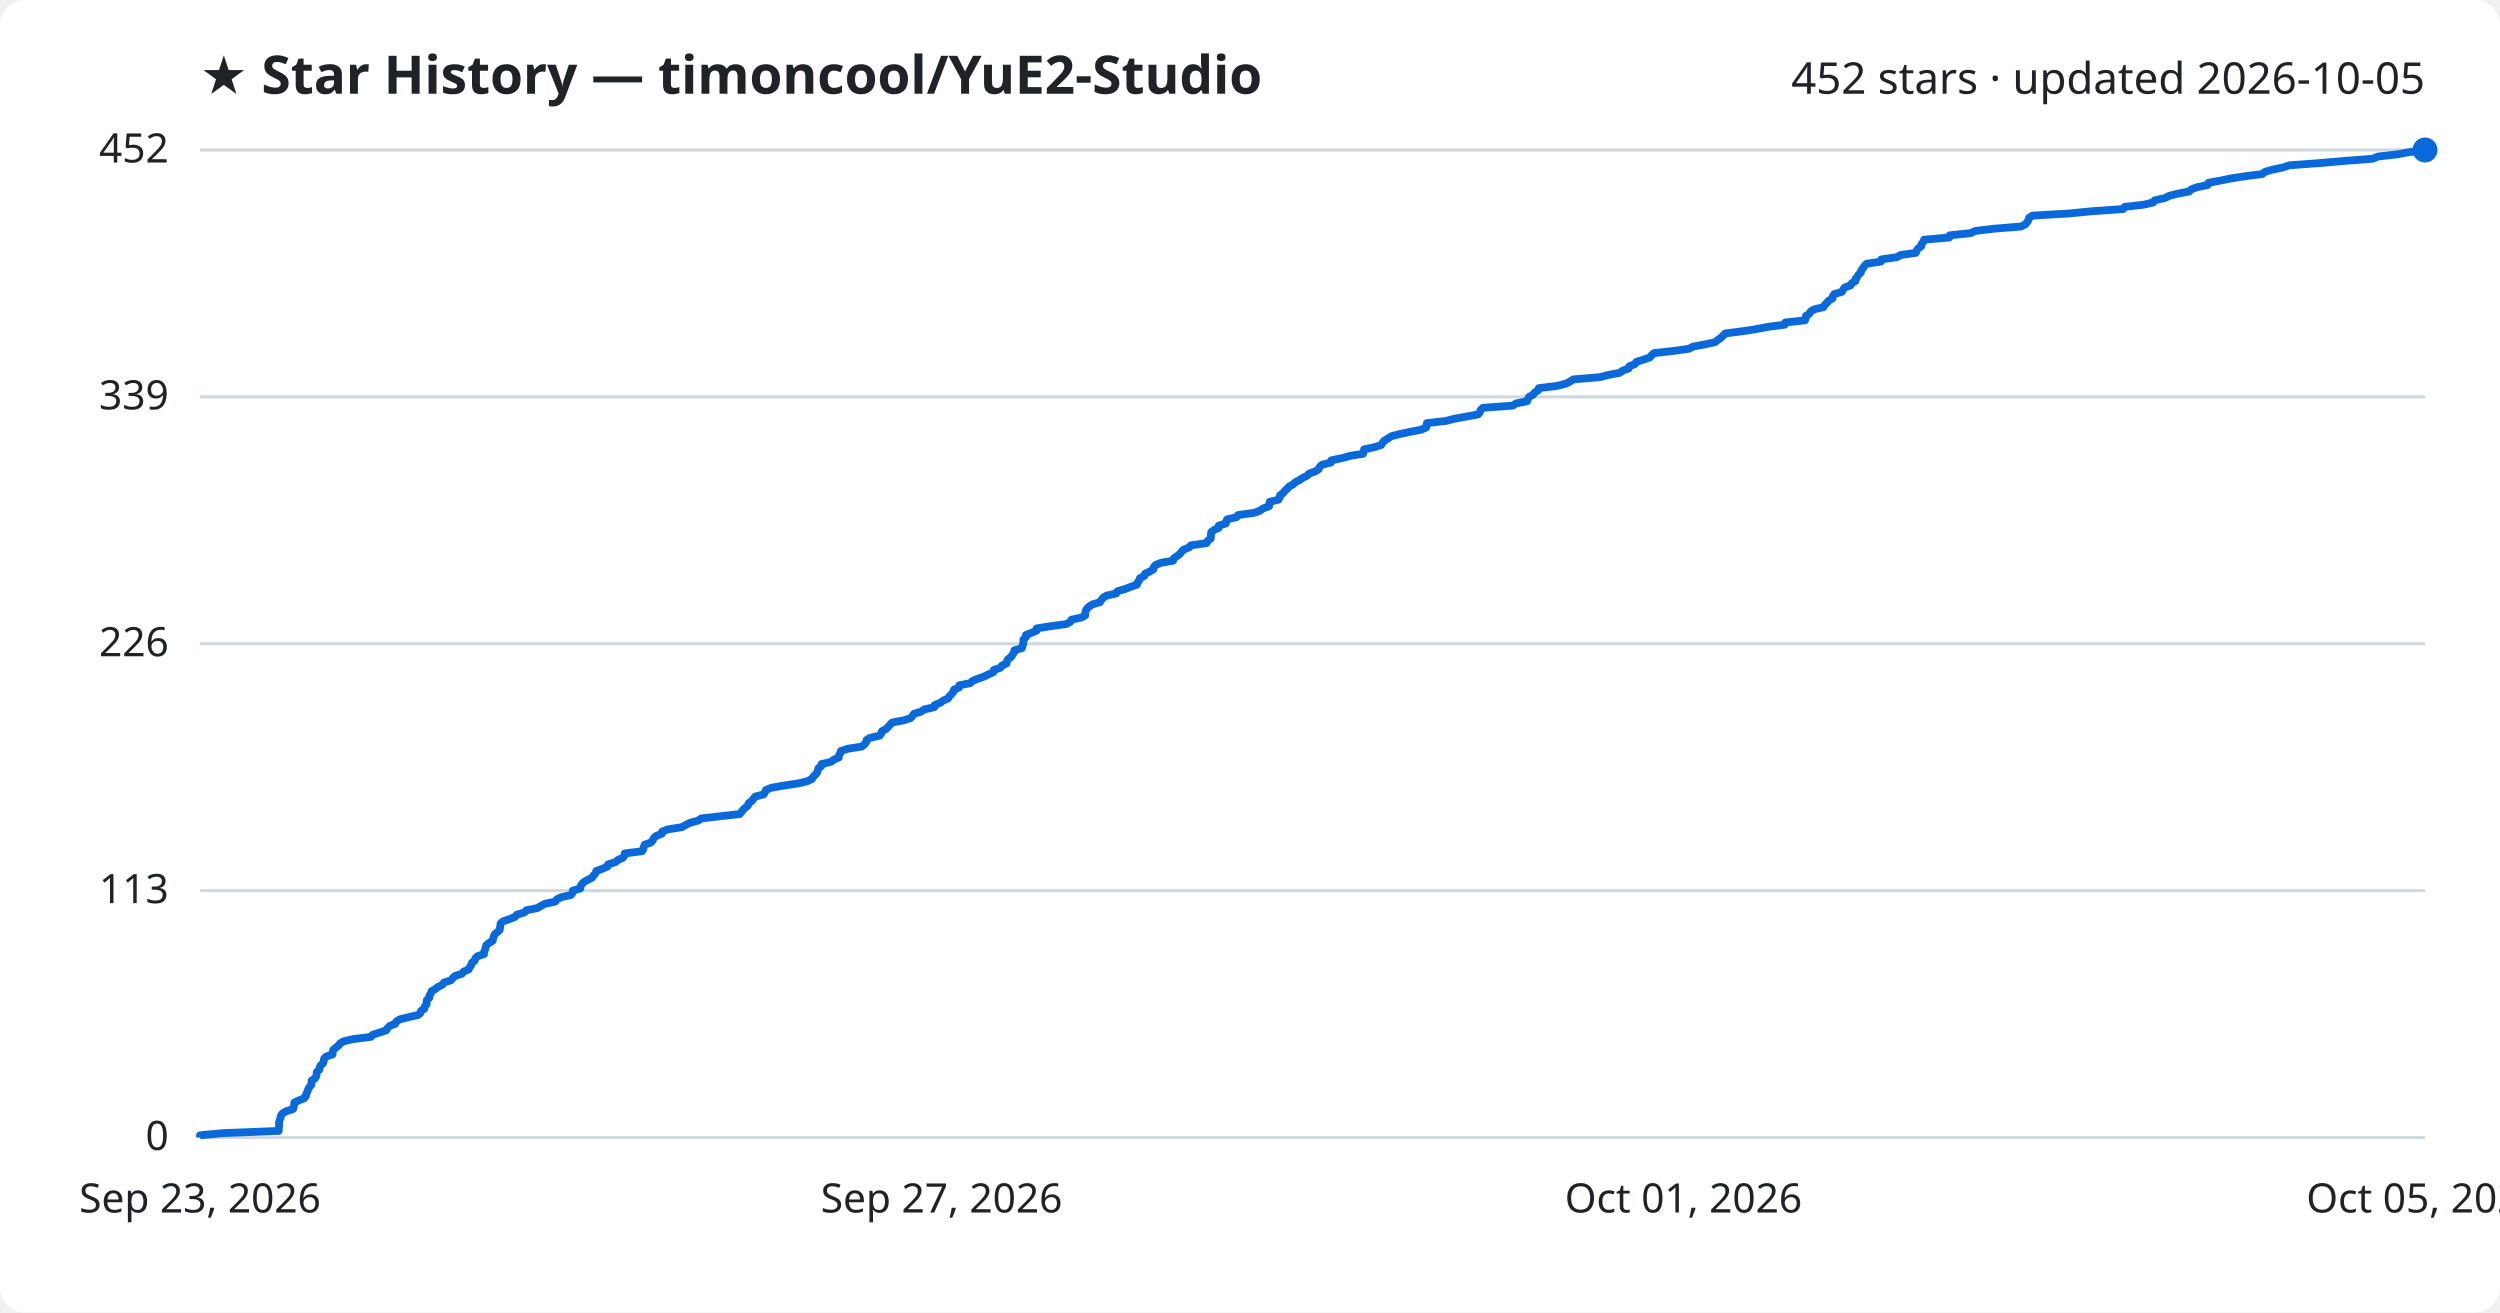
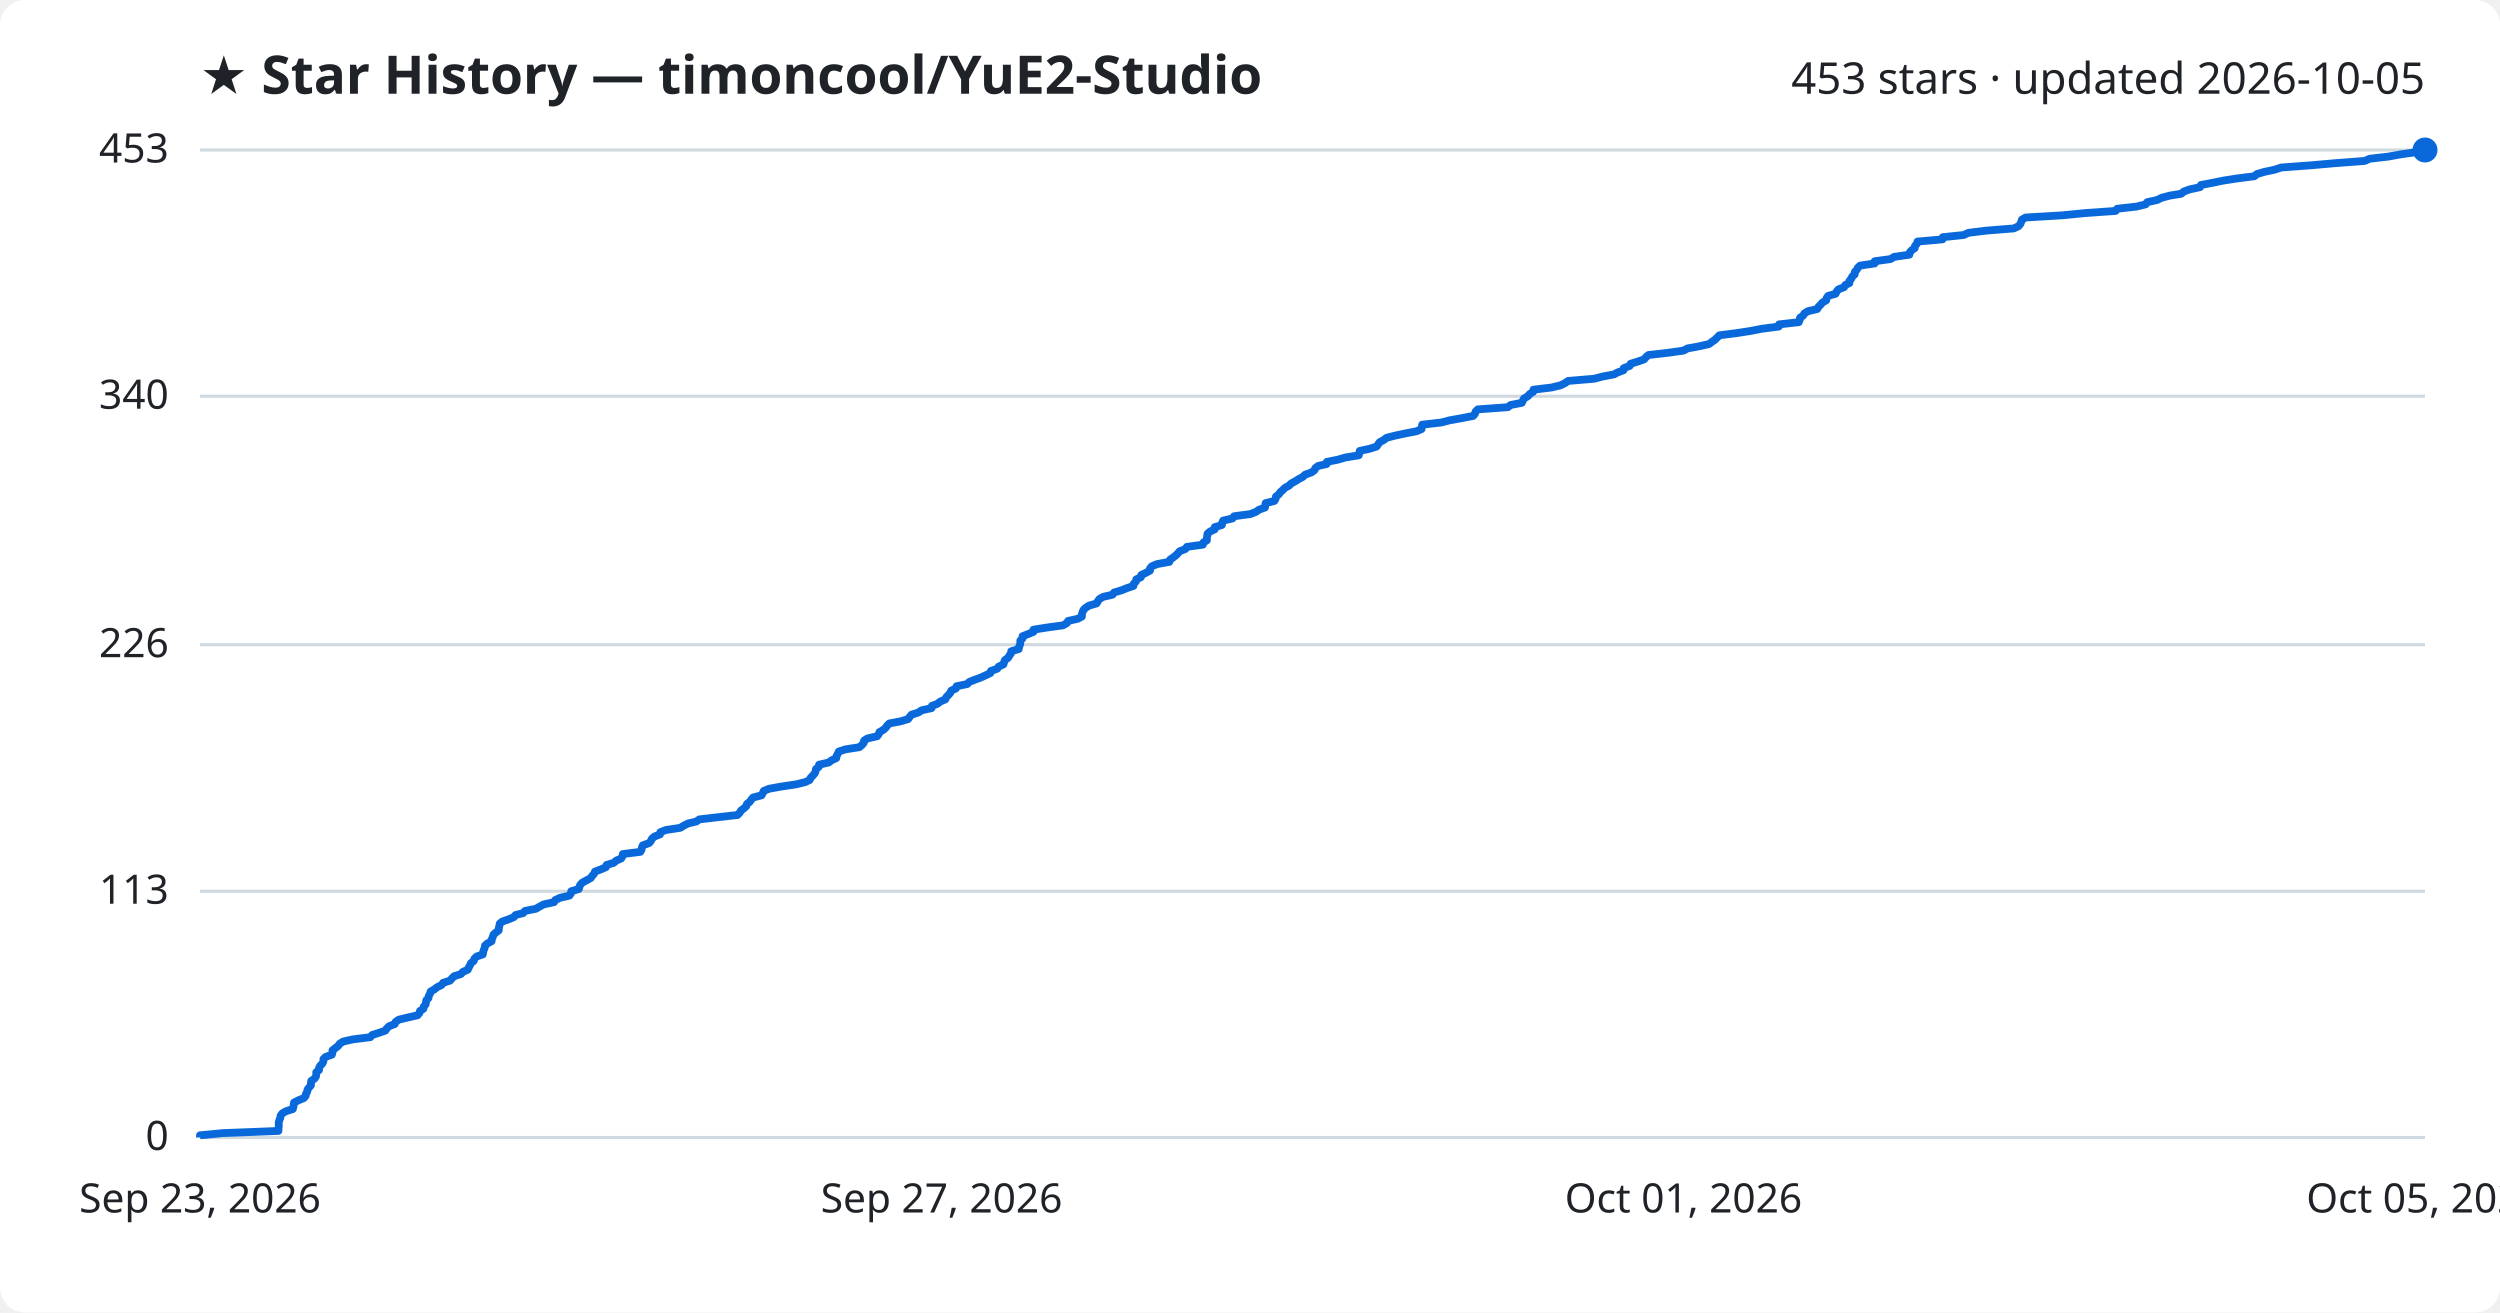
<svg xmlns="http://www.w3.org/2000/svg" viewBox="0 0 800 420" font-family="Segoe UI, sans-serif">
  <rect width="800" height="420" fill="#ffffff" rx="8" />
  <text x="64" y="30" fill="#1f2328" font-size="17" font-weight="700">★ Star History — timoncool/YuE2-Studio</text>
-   <text x="776" y="30" fill="#1f2328" font-size="14" text-anchor="end">452 stars · updated 2026-10-05</text>
+   <text x="776" y="30" fill="#1f2328" font-size="14" text-anchor="end">453 stars · updated 2026-10-05</text>
  <line x1="64" y1="364.0" x2="776" y2="364.0" stroke="#d1d9e0" stroke-width="1" />
  <text x="54" y="368.0" fill="#1f2328" font-size="13" text-anchor="end">0</text>
-   <line x1="64" y1="285.0" x2="776" y2="285.0" stroke="#d1d9e0" stroke-width="1" />
-   <text x="54" y="289.0" fill="#1f2328" font-size="13" text-anchor="end">113</text>
-   <line x1="64" y1="206.0" x2="776" y2="206.0" stroke="#d1d9e0" stroke-width="1" />
-   <text x="54" y="210.0" fill="#1f2328" font-size="13" text-anchor="end">226</text>
-   <line x1="64" y1="127.0" x2="776" y2="127.0" stroke="#d1d9e0" stroke-width="1" />
-   <text x="54" y="131.0" fill="#1f2328" font-size="13" text-anchor="end">339</text>
+   <line x1="64" y1="285.2" x2="776" y2="285.2" stroke="#d1d9e0" stroke-width="1" />
+   <text x="54" y="289.2" fill="#1f2328" font-size="13" text-anchor="end">113</text>
+   <line x1="64" y1="206.3" x2="776" y2="206.3" stroke="#d1d9e0" stroke-width="1" />
+   <text x="54" y="210.3" fill="#1f2328" font-size="13" text-anchor="end">226</text>
+   <line x1="64" y1="126.8" x2="776" y2="126.8" stroke="#d1d9e0" stroke-width="1" />
+   <text x="54" y="130.8" fill="#1f2328" font-size="13" text-anchor="end">340</text>
  <line x1="64" y1="48.0" x2="776" y2="48.0" stroke="#d1d9e0" stroke-width="1" />
-   <text x="54" y="52.0" fill="#1f2328" font-size="13" text-anchor="end">452</text>
-   <path d="M64.0,364.0 L64.0,363.3 L71.3,362.6 L89.2,361.9 L89.2,361.2 L89.3,360.5 L89.3,359.8 L89.3,359.1 L89.5,358.4 L89.8,357.7 L89.9,357.0 L90.4,356.3 L91.6,355.6 L93.8,354.9 L94.0,354.2 L94.1,353.5 L94.2,352.8 L95.7,352.1 L97.4,351.4 L97.9,350.7 L98.0,350.0 L98.4,349.3 L98.6,348.6 L99.0,347.9 L99.6,347.2 L99.7,346.5 L99.7,345.8 L100.8,345.1 L101.2,344.4 L101.3,343.7 L101.4,343.0 L102.2,342.3 L102.3,341.6 L102.6,340.9 L103.4,340.2 L103.6,339.5 L103.7,338.8 L104.4,338.1 L106.4,337.4 L106.5,336.7 L106.6,336.0 L107.4,335.3 L108.3,334.6 L108.8,333.9 L110.0,333.2 L113.1,332.5 L118.7,331.8 L119.3,331.1 L121.5,330.4 L123.6,329.7 L124.0,329.0 L124.7,328.3 L126.5,327.6 L126.8,326.9 L127.9,326.2 L130.7,325.5 L133.8,324.8 L134.5,324.2 L134.7,323.5 L135.8,322.8 L135.9,322.1 L136.5,321.4 L136.5,320.7 L136.6,320.0 L137.4,319.3 L137.4,318.6 L137.9,317.9 L138.1,317.2 L139.3,316.5 L140.2,315.8 L141.6,315.1 L142.1,314.4 L144.3,313.7 L144.9,313.0 L145.6,312.3 L147.8,311.6 L148.4,310.9 L150.0,310.2 L150.3,309.5 L150.8,308.8 L151.0,308.1 L151.9,307.4 L152.1,306.7 L152.8,306.0 L154.9,305.3 L154.9,304.6 L155.2,303.9 L155.4,303.2 L155.6,302.5 L156.4,301.8 L157.6,301.1 L157.8,300.4 L158.0,299.7 L158.3,299.0 L159.1,298.3 L159.9,297.6 L160.0,296.9 L160.1,296.2 L160.2,295.5 L161.0,294.8 L163.1,294.1 L164.8,293.4 L165.4,292.7 L167.8,292.0 L168.4,291.3 L171.9,290.6 L173.1,289.9 L174.4,289.2 L177.7,288.5 L178.2,287.8 L179.6,287.1 L182.7,286.4 L183.2,285.7 L183.3,285.0 L185.7,284.3 L185.8,283.6 L186.2,282.9 L186.9,282.2 L188.2,281.5 L189.5,280.8 L190.0,280.1 L190.6,279.4 L190.8,278.7 L192.8,278.0 L194.4,277.3 L194.6,276.6 L196.9,275.9 L197.7,275.2 L199.3,274.5 L199.8,273.8 L199.9,273.1 L205.4,272.4 L205.9,271.7 L206.0,271.0 L206.3,270.3 L208.3,269.6 L208.9,268.9 L209.2,268.2 L210.0,267.5 L211.8,266.8 L211.9,266.1 L213.7,265.4 L218.2,264.7 L219.4,264.0 L220.8,263.3 L223.4,262.6 L224.4,261.9 L230.5,261.2 L236.7,260.5 L237.3,259.8 L237.8,259.1 L238.6,258.4 L239.4,257.7 L239.6,257.0 L240.6,256.3 L241.1,255.6 L241.7,254.9 L244.4,254.2 L244.8,253.5 L245.1,252.8 L246.8,252.1 L250.7,251.4 L255.4,250.7 L258.3,250.0 L259.8,249.3 L260.2,248.6 L260.9,247.9 L261.5,247.2 L261.7,246.5 L261.9,245.8 L262.8,245.2 L262.9,244.5 L265.9,243.8 L266.8,243.1 L268.4,242.4 L268.5,241.7 L268.9,241.0 L269.1,240.3 L271.3,239.6 L275.8,238.9 L276.6,238.2 L277.2,237.5 L277.3,236.8 L278.4,236.1 L281.5,235.4 L282.0,234.7 L282.2,234.0 L283.5,233.3 L284.2,232.6 L284.8,231.9 L285.5,231.2 L289.2,230.5 L291.4,229.8 L292.0,229.1 L292.5,228.4 L294.8,227.7 L295.8,227.0 L299.0,226.3 L299.1,225.6 L300.9,224.9 L301.8,224.2 L303.4,223.5 L303.8,222.8 L304.5,222.1 L305.1,221.4 L305.3,220.7 L306.9,220.0 L307.0,219.3 L310.5,218.6 L311.2,217.9 L312.9,217.2 L314.9,216.5 L316.3,215.8 L317.9,215.1 L318.0,214.4 L320.1,213.7 L320.6,213.0 L322.1,212.3 L322.2,211.6 L322.6,210.9 L323.6,210.2 L324.0,209.5 L324.5,208.8 L324.6,208.1 L327.0,207.4 L327.2,206.7 L327.4,206.0 L327.5,205.3 L327.5,204.6 L328.3,203.9 L328.3,203.2 L330.1,202.5 L331.7,201.8 L331.7,201.1 L336.1,200.4 L341.2,199.7 L342.5,199.0 L342.9,198.3 L346.0,197.6 L347.3,196.9 L347.3,196.2 L347.4,195.5 L347.8,194.8 L348.5,194.1 L349.6,193.4 L352.0,192.7 L352.4,192.0 L353.0,191.3 L354.1,190.6 L357.2,189.9 L357.6,189.2 L360.0,188.5 L361.8,187.8 L363.8,187.1 L364.0,186.4 L364.6,185.7 L364.8,185.0 L366.2,184.3 L366.4,183.6 L367.9,182.9 L369.1,182.2 L369.2,181.5 L369.8,180.8 L371.5,180.1 L375.4,179.4 L375.6,178.7 L376.6,178.0 L377.5,177.3 L378.1,176.6 L378.7,175.9 L380.5,175.2 L381.1,174.5 L386.1,173.8 L386.4,173.1 L387.4,172.4 L387.5,171.7 L387.5,171.0 L387.6,170.3 L388.5,169.6 L390.0,168.9 L390.0,168.2 L392.3,167.5 L392.4,166.8 L392.7,166.2 L395.7,165.5 L396.2,164.8 L401.4,164.1 L403.2,163.4 L404.2,162.7 L406.1,162.0 L406.2,161.3 L406.3,160.6 L409.1,159.9 L409.5,159.2 L409.6,158.5 L410.6,157.8 L411.1,157.1 L411.9,156.4 L412.5,155.7 L413.8,155.0 L414.5,154.3 L415.9,153.6 L416.9,152.9 L418.3,152.2 L419.0,151.5 L421.0,150.8 L422.0,150.1 L422.3,149.4 L423.1,148.7 L425.9,148.0 L426.0,147.3 L429.5,146.6 L431.9,145.9 L436.2,145.2 L436.4,144.5 L436.5,143.8 L439.8,143.1 L442.0,142.4 L442.4,141.7 L443.0,141.0 L444.2,140.3 L445.2,139.6 L447.9,138.9 L451.2,138.2 L454.8,137.5 L456.4,136.8 L456.5,136.1 L456.6,135.4 L462.7,134.7 L465.4,134.0 L469.3,133.3 L473.0,132.6 L473.6,131.9 L473.8,131.2 L474.5,130.5 L484.1,129.8 L485.1,129.1 L488.7,128.4 L488.9,127.7 L489.3,127.0 L490.6,126.3 L491.1,125.6 L492.2,124.9 L492.4,124.2 L498.2,123.5 L501.0,122.8 L502.4,122.1 L503.5,121.4 L511.9,120.7 L514.6,120.0 L518.3,119.3 L519.3,118.6 L521.2,117.9 L521.4,117.2 L523.2,116.5 L523.6,115.8 L525.9,115.1 L527.9,114.4 L528.5,113.7 L529.3,113.0 L535.5,112.3 L540.5,111.6 L541.8,110.9 L545.6,110.2 L548.8,109.5 L549.7,108.8 L550.7,108.1 L551.4,107.4 L552.1,106.7 L557.6,106.0 L562.1,105.3 L565.7,104.6 L571.1,103.9 L571.3,103.2 L577.6,102.5 L577.9,101.8 L577.9,101.1 L579.0,100.4 L579.4,99.7 L580.5,99.0 L583.5,98.3 L583.9,97.6 L584.6,96.9 L585.2,96.2 L586.4,95.5 L586.5,94.8 L587.0,94.1 L589.4,93.4 L589.8,92.7 L590.3,92.0 L592.2,91.3 L592.6,90.6 L593.8,89.9 L593.8,89.2 L594.4,88.5 L594.8,87.8 L595.5,87.2 L595.6,86.5 L596.2,85.8 L596.6,85.1 L597.3,84.4 L601.9,83.7 L602.0,83.0 L607.0,82.3 L608.2,81.6 L613.1,80.9 L613.3,80.2 L613.8,79.5 L614.8,78.8 L614.9,78.1 L615.5,77.4 L615.7,76.7 L623.8,76.0 L623.9,75.3 L630.6,74.6 L632.1,73.9 L637.8,73.2 L646.7,72.5 L648.1,71.8 L648.7,71.1 L649.1,70.4 L649.3,69.7 L650.4,69.0 L662.3,68.3 L669.4,67.6 L679.4,66.9 L679.9,66.2 L686.0,65.5 L689.0,64.8 L689.5,64.1 L692.7,63.4 L694.1,62.7 L696.7,62.0 L700.5,61.3 L701.2,60.6 L703.1,59.9 L706.5,59.2 L706.7,58.5 L710.5,57.8 L713.9,57.1 L718.4,56.4 L723.9,55.7 L724.8,55.0 L727.1,54.3 L730.5,53.6 L732.6,52.9 L742.1,52.2 L750.1,51.5 L759.3,50.8 L760.9,50.1 L767.0,49.4 L770.9,48.7 L775.8,48.0 L776.0,48.0" fill="none" stroke="#0969da" stroke-width="2.5" stroke-linejoin="round" />
+   <text x="54" y="52.0" fill="#1f2328" font-size="13" text-anchor="end">453</text>
+   <path d="M64.0,364.0 L64.0,363.3 L71.2,362.6 L89.1,361.9 L89.1,361.2 L89.2,360.5 L89.2,359.8 L89.2,359.1 L89.4,358.4 L89.7,357.7 L89.8,357.0 L90.3,356.3 L91.5,355.6 L93.7,354.9 L93.9,354.2 L94.0,353.5 L94.1,352.8 L95.5,352.1 L97.2,351.4 L97.8,350.7 L97.9,350.0 L98.3,349.4 L98.4,348.7 L98.9,348.0 L99.5,347.3 L99.5,346.6 L99.6,345.9 L100.6,345.2 L101.1,344.5 L101.2,343.8 L101.2,343.1 L102.1,342.4 L102.1,341.7 L102.5,341.0 L103.2,340.3 L103.5,339.6 L103.5,338.9 L104.2,338.2 L106.2,337.5 L106.4,336.8 L106.4,336.1 L107.3,335.4 L108.2,334.7 L108.7,334.0 L109.8,333.3 L112.9,332.6 L118.5,331.9 L119.1,331.2 L121.3,330.5 L123.3,329.8 L123.8,329.1 L124.5,328.4 L126.3,327.7 L126.6,327.0 L127.6,326.3 L130.5,325.6 L133.6,324.9 L134.2,324.2 L134.4,323.5 L135.5,322.8 L135.6,322.1 L136.2,321.4 L136.3,320.8 L136.4,320.1 L137.1,319.4 L137.2,318.7 L137.6,318.0 L137.8,317.3 L139.0,316.6 L139.9,315.9 L141.3,315.2 L141.8,314.5 L144.0,313.8 L144.6,313.1 L145.3,312.4 L147.5,311.7 L148.1,311.0 L149.7,310.3 L150.0,309.6 L150.4,308.9 L150.7,308.2 L151.6,307.5 L151.8,306.8 L152.5,306.1 L154.5,305.4 L154.6,304.7 L154.8,304.0 L155.1,303.3 L155.2,302.6 L156.0,301.9 L157.3,301.2 L157.4,300.5 L157.7,299.8 L157.9,299.1 L158.7,298.4 L159.6,297.7 L159.6,297.0 L159.8,296.3 L159.9,295.6 L160.7,294.9 L162.7,294.2 L164.4,293.5 L165.0,292.8 L167.4,292.2 L168.0,291.5 L171.5,290.8 L172.7,290.1 L174.0,289.4 L177.3,288.7 L177.7,288.0 L179.2,287.3 L182.2,286.6 L182.7,285.9 L182.8,285.2 L185.2,284.5 L185.4,283.8 L185.7,283.1 L186.4,282.4 L187.7,281.7 L189.0,281.0 L189.5,280.3 L190.1,279.6 L190.4,278.9 L192.3,278.2 L193.9,277.5 L194.1,276.8 L196.4,276.1 L197.2,275.4 L198.8,274.7 L199.2,274.0 L199.3,273.3 L204.9,272.6 L205.3,271.9 L205.4,271.2 L205.7,270.5 L207.7,269.8 L208.3,269.1 L208.6,268.4 L209.4,267.7 L211.2,267.0 L211.3,266.3 L213.1,265.6 L217.7,264.9 L218.8,264.2 L220.2,263.5 L222.8,262.9 L223.8,262.2 L229.8,261.5 L236.0,260.8 L236.7,260.1 L237.1,259.4 L238.0,258.7 L238.8,258.0 L239.0,257.3 L239.9,256.6 L240.4,255.9 L241.0,255.2 L243.7,254.5 L244.1,253.8 L244.4,253.1 L246.1,252.4 L250.0,251.7 L254.7,251.0 L257.6,250.3 L259.1,249.6 L259.4,248.9 L260.1,248.2 L260.7,247.5 L261.0,246.8 L261.1,246.1 L262.0,245.4 L262.1,244.7 L265.2,244.0 L266.1,243.3 L267.6,242.6 L267.7,241.9 L268.1,241.2 L268.4,240.5 L270.5,239.8 L275.0,239.1 L275.8,238.4 L276.4,237.7 L276.5,237.0 L277.6,236.3 L280.7,235.6 L281.2,234.9 L281.4,234.3 L282.6,233.6 L283.4,232.9 L283.9,232.2 L284.6,231.5 L288.3,230.8 L290.6,230.1 L291.1,229.4 L291.7,228.7 L293.9,228.0 L294.9,227.3 L298.1,226.6 L298.2,225.9 L300.0,225.2 L300.9,224.5 L302.5,223.8 L302.8,223.1 L303.5,222.4 L304.1,221.7 L304.4,221.0 L305.9,220.3 L306.1,219.6 L309.5,218.9 L310.2,218.2 L312.0,217.5 L313.9,216.8 L315.4,216.1 L316.9,215.4 L317.1,214.7 L319.1,214.0 L319.6,213.3 L321.1,212.6 L321.3,211.9 L321.6,211.2 L322.6,210.5 L323.0,209.8 L323.5,209.1 L323.6,208.4 L326.0,207.7 L326.1,207.0 L326.4,206.3 L326.5,205.7 L326.5,205.0 L327.2,204.3 L327.2,203.6 L329.0,202.9 L330.7,202.2 L330.7,201.5 L335.1,200.8 L340.2,200.1 L341.4,199.4 L341.8,198.7 L344.9,198.0 L346.2,197.3 L346.2,196.6 L346.4,195.9 L346.7,195.2 L347.4,194.5 L348.5,193.8 L350.9,193.1 L351.3,192.4 L351.8,191.7 L353.0,191.0 L356.0,190.3 L356.5,189.6 L358.9,188.9 L360.6,188.2 L362.7,187.5 L362.8,186.8 L363.5,186.1 L363.6,185.4 L365.1,184.7 L365.2,184.0 L366.7,183.3 L368.0,182.6 L368.0,181.9 L368.6,181.2 L370.3,180.5 L374.2,179.8 L374.4,179.1 L375.4,178.4 L376.3,177.7 L376.9,177.1 L377.5,176.4 L379.3,175.7 L379.8,175.0 L384.9,174.3 L385.1,173.6 L386.2,172.9 L386.2,172.2 L386.3,171.5 L386.4,170.8 L387.2,170.1 L388.7,169.4 L388.7,168.7 L391.0,168.0 L391.1,167.3 L391.4,166.6 L394.4,165.9 L394.9,165.2 L400.1,164.5 L401.9,163.8 L402.9,163.1 L404.8,162.4 L404.9,161.7 L405.0,161.0 L407.8,160.3 L408.2,159.6 L408.3,158.9 L409.2,158.2 L409.7,157.5 L410.5,156.8 L411.2,156.1 L412.5,155.4 L413.2,154.7 L414.5,154.0 L415.6,153.3 L416.9,152.6 L417.6,151.9 L419.6,151.2 L420.6,150.5 L420.9,149.8 L421.8,149.1 L424.5,148.5 L424.6,147.8 L428.1,147.1 L430.5,146.4 L434.8,145.7 L435.0,145.0 L435.1,144.3 L438.3,143.6 L440.5,142.9 L441.0,142.2 L441.5,141.5 L442.8,140.8 L443.7,140.1 L446.4,139.4 L449.7,138.7 L453.3,138.0 L454.9,137.3 L455.0,136.6 L455.1,135.9 L461.2,135.2 L463.9,134.5 L467.8,133.8 L471.4,133.1 L472.0,132.4 L472.2,131.7 L472.9,131.0 L482.5,130.3 L483.4,129.6 L487.0,128.9 L487.3,128.2 L487.7,127.5 L488.9,126.8 L489.5,126.1 L490.6,125.4 L490.7,124.7 L496.5,124.0 L499.4,123.3 L500.8,122.6 L501.8,121.9 L510.1,121.2 L512.8,120.5 L516.5,119.8 L517.6,119.2 L519.5,118.5 L519.6,117.8 L521.5,117.1 L521.8,116.4 L524.1,115.7 L526.1,115.0 L526.7,114.3 L527.5,113.6 L533.7,112.9 L538.7,112.2 L540.0,111.5 L543.8,110.8 L546.9,110.1 L547.8,109.4 L548.8,108.7 L549.5,108.0 L550.2,107.3 L555.7,106.6 L560.2,105.9 L563.8,105.2 L569.2,104.5 L569.3,103.8 L575.6,103.1 L575.9,102.4 L576.0,101.7 L577.0,101.0 L577.4,100.3 L578.5,99.6 L581.5,98.9 L581.9,98.2 L582.6,97.5 L583.2,96.8 L584.4,96.1 L584.5,95.4 L585.0,94.7 L587.4,94.0 L587.7,93.3 L588.3,92.6 L590.1,91.9 L590.5,91.2 L591.8,90.6 L591.8,89.9 L592.4,89.2 L592.7,88.5 L593.5,87.8 L593.5,87.1 L594.1,86.4 L594.5,85.7 L595.2,85.0 L599.9,84.3 L599.9,83.6 L605.0,82.9 L606.1,82.2 L611.0,81.5 L611.1,80.8 L611.7,80.1 L612.7,79.4 L612.8,78.7 L613.4,78.0 L613.6,77.3 L621.6,76.6 L621.7,75.9 L628.4,75.2 L629.9,74.5 L635.6,73.8 L644.4,73.1 L645.9,72.4 L646.5,71.7 L646.8,71.0 L647.0,70.3 L648.2,69.6 L660.0,68.9 L667.1,68.2 L677.0,67.5 L677.5,66.8 L683.7,66.1 L686.6,65.4 L687.1,64.7 L690.3,64.0 L691.7,63.3 L694.3,62.6 L698.0,62.0 L698.8,61.3 L700.7,60.6 L704.0,59.9 L704.3,59.2 L708.0,58.5 L711.4,57.8 L715.9,57.1 L721.4,56.4 L722.2,55.7 L724.6,55.0 L727.9,54.3 L730.0,53.6 L739.5,52.9 L747.4,52.2 L756.7,51.5 L758.3,50.8 L764.3,50.1 L768.2,49.4 L773.1,48.7 L776.0,48.0 L776.0,48.0" fill="none" stroke="#0969da" stroke-width="2.5" stroke-linejoin="round" />
  <circle cx="776.0" cy="48.0" r="4" fill="#0969da" />
  <text x="64.0" y="388" fill="#1f2328" font-size="13" text-anchor="middle">Sep 23, 2026</text>
  <text x="301.3" y="388" fill="#1f2328" font-size="13" text-anchor="middle">Sep 27, 2026</text>
  <text x="538.7" y="388" fill="#1f2328" font-size="13" text-anchor="middle">Oct 01, 2026</text>
  <text x="776.0" y="388" fill="#1f2328" font-size="13" text-anchor="middle">Oct 05, 2026</text>
</svg>
